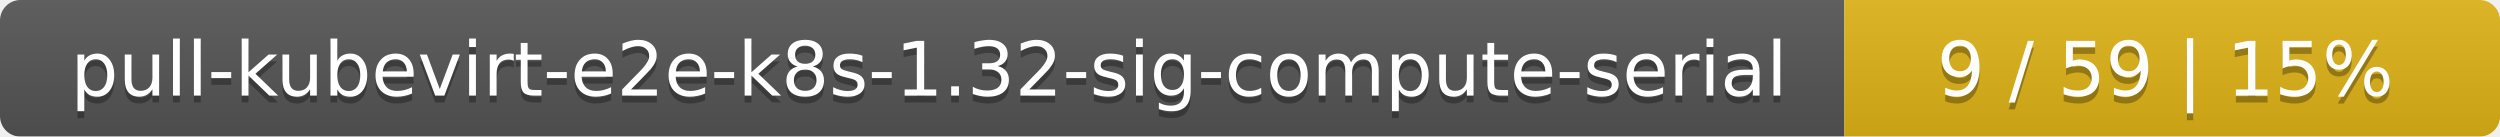
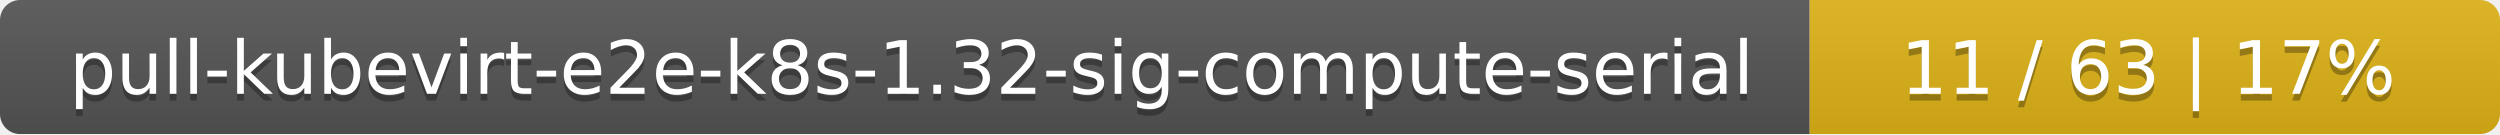
- <svg xmlns="http://www.w3.org/2000/svg" width="366" height="20">
+ <svg xmlns="http://www.w3.org/2000/svg" width="373" height="20">
  <linearGradient id="smooth" x2="0" y2="100%">
    <stop offset="0" stop-color="#bbb" stop-opacity=".1" />
    <stop offset="1" stop-opacity=".1" />
  </linearGradient>
  <mask id="round">
-     <rect width="366" height="20" rx="3" fill="#fff" />
+     <rect width="373" height="20" rx="3" fill="#fff" />
  </mask>
  <g mask="url(#round)">
    <rect width="270" height="20" fill="#555" />
-     <rect x="270" width="96" height="20" fill="#dfb317" />
-     <rect width="366" height="20" fill="url(#smooth)" />
+     <rect x="270" width="103" height="20" fill="#dfb317" />
+     <rect width="373" height="20" fill="url(#smooth)" />
  </g>
  <g fill="#fff" text-anchor="middle" font-family="DejaVu Sans,Verdana,Geneva,sans-serif" font-size="11">
    <text x="136" y="15" fill="#010101" fill-opacity=".3">pull-kubevirt-e2e-k8s-1.32-sig-compute-serial</text>
    <text x="136" y="14">pull-kubevirt-e2e-k8s-1.32-sig-compute-serial</text>
-     <text x="317" y="15" fill="#010101" fill-opacity=".3">9 / 59    |    15%</text>
-     <text x="317" y="14">9 / 59    |    15%</text>
+     <text x="320.5" y="15" fill="#010101" fill-opacity=".3">11 / 63    |    17%</text>
+     <text x="320.5" y="14">11 / 63    |    17%</text>
  </g>
</svg>
